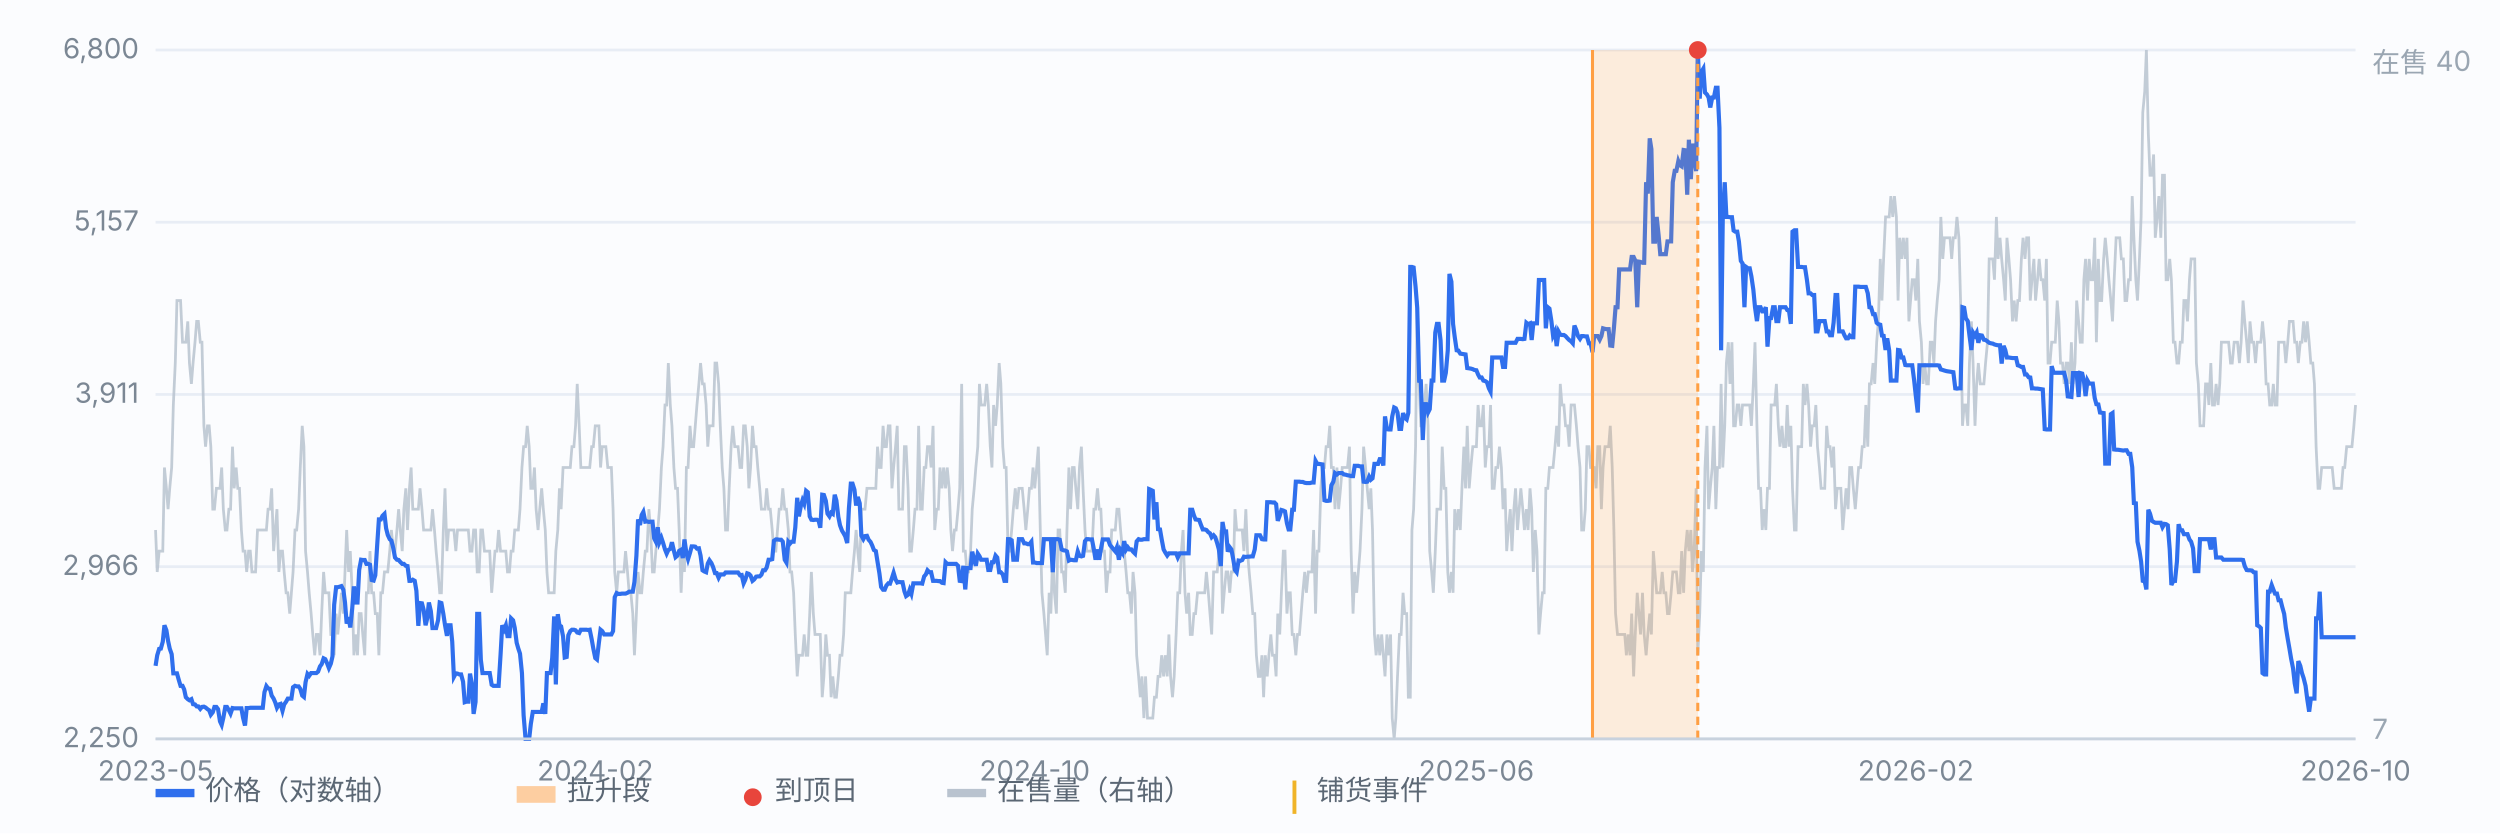
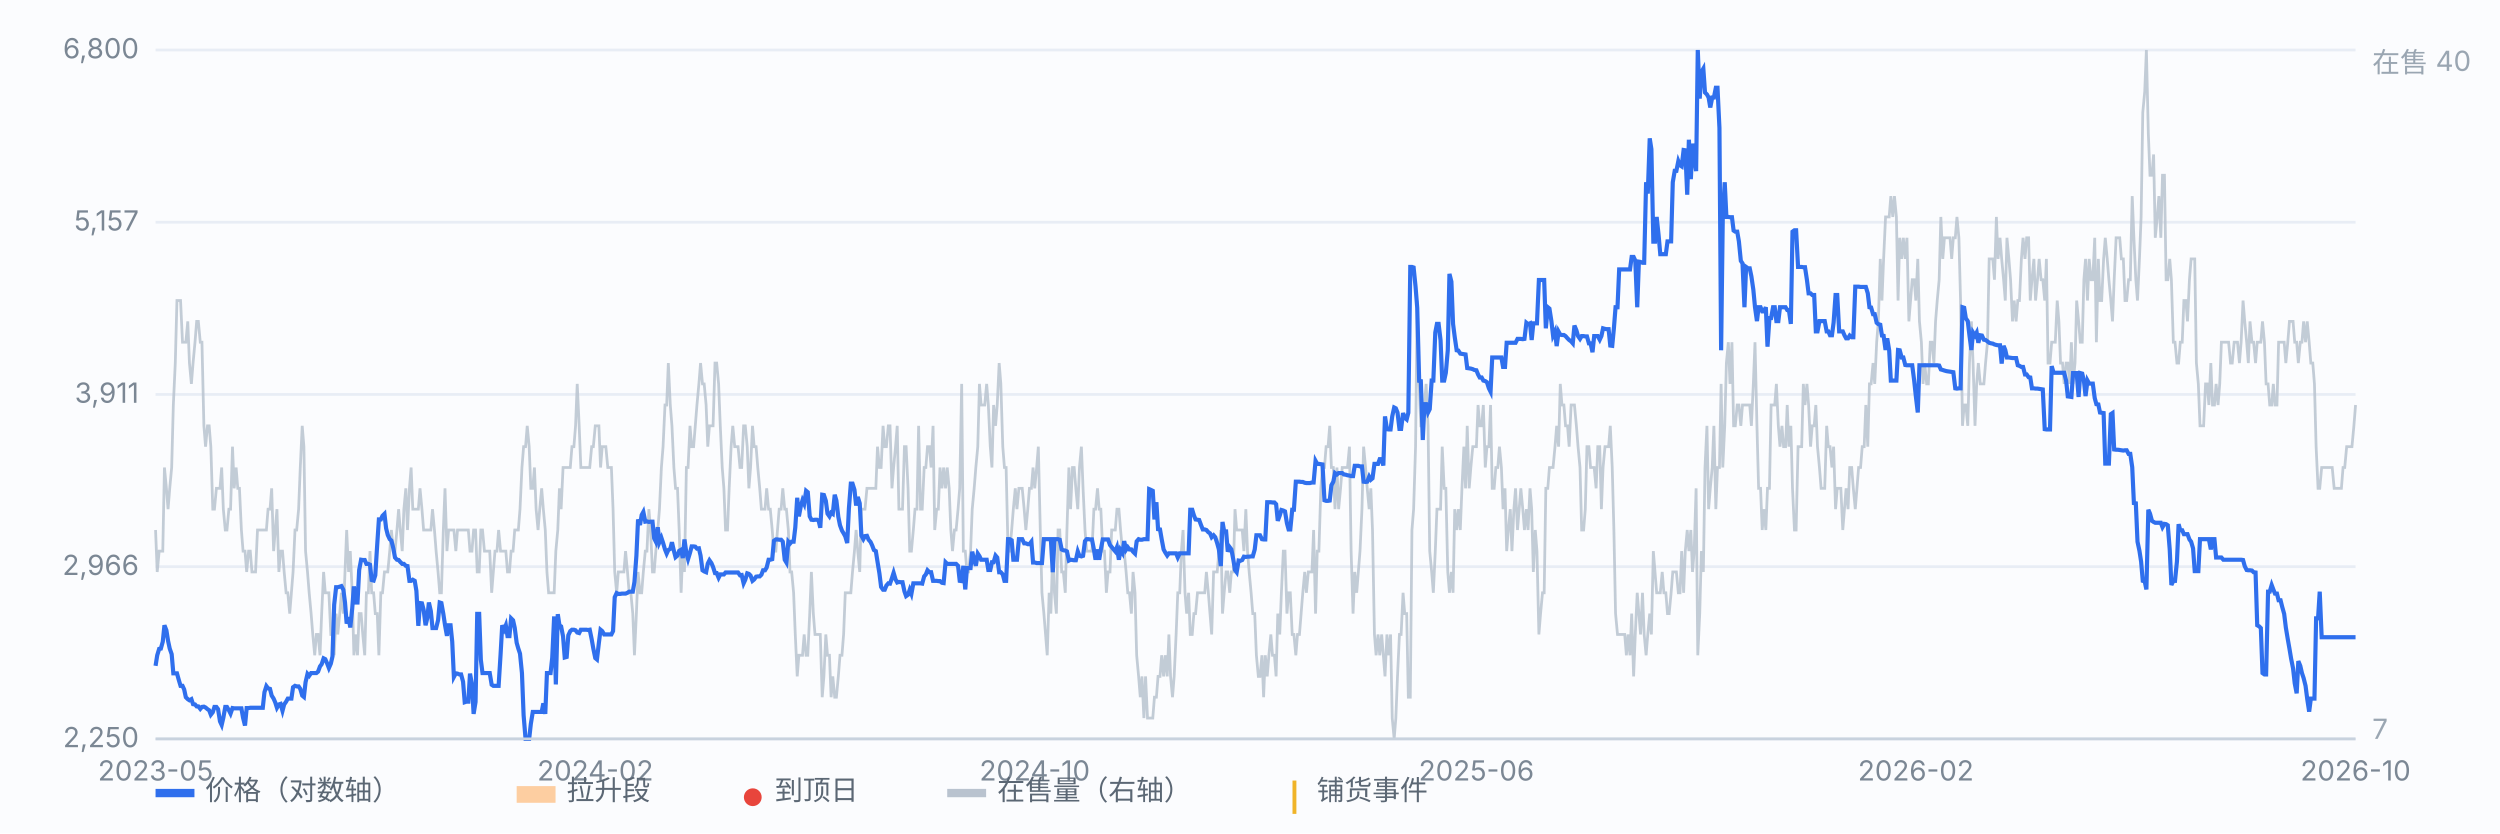
<svg xmlns="http://www.w3.org/2000/svg" viewBox="0 0 900 300" preserveAspectRatio="xMidYMid meet" style="width:100%;max-width:900px;height:auto;display:block" font-family="-apple-system,Segoe UI,Microsoft YaHei,sans-serif" font-size="10">
  <rect x="0" y="0" width="900" height="300" fill="#fbfcfe" />
  <line x1="56" y1="266.0" x2="848" y2="266.0" stroke="#e8edf5" stroke-width="1" />
  <text x="50" y="269.0" text-anchor="end" fill="#7b8794">2,250</text>
  <line x1="56" y1="204.0" x2="848" y2="204.0" stroke="#e8edf5" stroke-width="1" />
  <text x="50" y="207.0" text-anchor="end" fill="#7b8794">2,966</text>
  <line x1="56" y1="142.0" x2="848" y2="142.0" stroke="#e8edf5" stroke-width="1" />
  <text x="50" y="145.0" text-anchor="end" fill="#7b8794">3,911</text>
  <line x1="56" y1="80.0" x2="848" y2="80.0" stroke="#e8edf5" stroke-width="1" />
  <text x="50" y="83.0" text-anchor="end" fill="#7b8794">5,157</text>
  <line x1="56" y1="18.0" x2="848" y2="18.0" stroke="#e8edf5" stroke-width="1" />
  <text x="50" y="21.0" text-anchor="end" fill="#7b8794">6,800</text>
  <path d="M56.0 190.8 L56.6 205.9 L57.3 198.4 L57.9 198.4 L58.6 198.4 L59.2 168.3 L59.9 175.8 L60.5 183.3 L61.1 175.8 L61.8 168.3 L62.4 145.8 L63.1 130.7 L63.7 108.2 L64.4 108.2 L65.0 108.2 L65.7 123.2 L66.3 123.2 L66.9 123.2 L67.6 115.7 L68.2 130.7 L68.9 138.2 L69.5 130.7 L70.2 123.2 L70.8 115.7 L71.4 115.7 L72.1 123.2 L72.7 123.2 L73.4 153.3 L74.0 160.8 L74.7 153.3 L75.3 153.3 L75.9 160.8 L76.6 183.3 L77.2 183.3 L77.9 175.8 L78.5 175.8 L79.2 175.8 L79.8 168.3 L80.4 183.3 L81.1 190.8 L81.7 190.8 L82.4 183.3 L83.0 183.3 L83.7 160.8 L84.3 175.8 L85.0 168.3 L85.6 175.8 L86.2 175.8 L86.9 190.8 L87.5 198.4 L88.2 198.4 L88.8 205.9 L89.5 198.4 L90.1 198.4 L90.7 205.9 L91.4 205.9 L92.0 205.9 L92.7 190.8 L93.3 190.8 L94.0 190.8 L94.6 190.8 L95.2 190.8 L95.9 190.8 L96.5 183.3 L97.2 183.3 L97.8 175.8 L98.5 198.4 L99.1 190.8 L99.7 183.3 L100.4 205.9 L101.0 198.4 L101.7 198.4 L102.3 205.9 L103.0 213.4 L103.6 213.4 L104.3 220.9 L104.9 213.4 L105.5 205.9 L106.2 190.8 L106.8 190.8 L107.5 183.3 L108.1 168.3 L108.8 153.3 L109.4 160.8 L110.0 198.4 L110.7 205.9 L111.3 213.4 L112.0 220.9 L112.6 228.4 L113.3 235.9 L113.9 228.4 L114.5 228.4 L115.2 235.9 L115.8 220.9 L116.5 205.9 L117.1 213.4 L117.8 213.4 L118.4 213.4 L119.1 228.4 L119.7 228.4 L120.3 235.9 L121.0 220.9 L121.6 228.4 L122.3 220.9 L122.9 213.4 L123.6 220.9 L124.2 205.9 L124.8 190.8 L125.5 205.9 L126.1 198.4 L126.8 213.4 L127.4 235.9 L128.1 228.4 L128.7 235.9 L129.3 220.9 L130.0 220.9 L130.6 228.4 L131.3 235.9 L131.9 213.4 L132.6 213.4 L133.2 198.4 L133.8 213.4 L134.5 213.4 L135.1 220.9 L135.8 220.9 L136.4 235.9 L137.1 213.4 L137.7 213.4 L138.4 205.9 L139.0 205.9 L139.6 205.9 L140.3 198.4 L140.9 190.8 L141.6 198.4 L142.2 198.4 L142.9 190.8 L143.5 183.3 L144.1 190.8 L144.8 198.4 L145.4 183.3 L146.1 175.8 L146.7 190.8 L147.4 175.8 L148.0 168.3 L148.6 183.3 L149.3 183.3 L149.9 183.3 L150.6 183.3 L151.2 175.8 L151.9 183.3 L152.5 190.8 L153.2 190.8 L153.8 190.8 L154.4 190.8 L155.1 190.8 L155.7 183.3 L156.4 190.8 L157.0 198.4 L157.7 205.9 L158.3 213.4 L158.9 213.4 L159.6 190.8 L160.2 175.8 L160.9 198.4 L161.5 190.8 L162.2 190.8 L162.8 190.8 L163.4 190.8 L164.1 198.4 L164.7 190.8 L165.4 190.8 L166.0 190.8 L166.7 190.8 L167.3 190.8 L167.9 190.8 L168.6 190.8 L169.2 198.4 L169.9 198.4 L170.5 190.8 L171.2 190.8 L171.8 205.9 L172.5 205.9 L173.1 190.8 L173.7 190.8 L174.4 198.4 L175.0 198.4 L175.7 198.4 L176.3 198.4 L177.0 213.4 L177.6 205.9 L178.2 198.4 L178.9 198.4 L179.5 190.8 L180.2 198.4 L180.8 198.4 L181.5 198.4 L182.1 198.4 L182.7 205.9 L183.4 205.9 L184.0 198.4 L184.7 198.4 L185.3 190.8 L186.0 190.8 L186.6 190.8 L187.2 183.3 L187.9 168.3 L188.5 160.8 L189.2 160.8 L189.8 153.3 L190.5 160.8 L191.1 175.8 L191.8 175.8 L192.4 168.3 L193.0 183.3 L193.7 190.8 L194.3 183.3 L195.0 175.8 L195.6 183.3 L196.3 190.8 L196.9 205.9 L197.5 213.4 L198.2 213.4 L198.8 213.4 L199.5 213.4 L200.1 198.4 L200.8 190.8 L201.4 175.8 L202.0 183.3 L202.7 168.3 L203.3 168.3 L204.0 168.3 L204.6 168.3 L205.3 168.3 L205.9 160.8 L206.6 160.8 L207.2 153.3 L207.8 138.2 L208.5 153.3 L209.1 168.3 L209.8 168.3 L210.4 168.3 L211.1 168.3 L211.7 168.3 L212.3 168.3 L213.0 160.8 L213.6 160.8 L214.3 153.3 L214.9 153.3 L215.6 153.3 L216.2 168.3 L216.8 160.8 L217.5 160.8 L218.1 160.8 L218.8 168.3 L219.4 168.3 L220.1 168.3 L220.7 183.3 L221.3 205.9 L222.0 213.4 L222.6 205.9 L223.3 205.9 L223.9 205.9 L224.6 205.9 L225.2 198.4 L225.9 205.9 L226.5 213.4 L227.1 213.4 L227.8 220.9 L228.4 235.9 L229.1 220.9 L229.7 205.9 L230.4 213.4 L231.0 213.4 L231.6 205.9 L232.3 198.4 L232.9 198.4 L233.6 183.3 L234.2 190.8 L234.9 205.9 L235.5 205.9 L236.1 198.4 L236.8 190.8 L237.4 183.3 L238.1 168.3 L238.7 160.8 L239.4 145.8 L240.0 145.8 L240.6 130.7 L241.3 145.8 L241.9 153.3 L242.6 168.3 L243.2 175.8 L243.9 175.8 L244.5 190.8 L245.2 213.4 L245.8 198.4 L246.4 205.9 L247.1 168.3 L247.7 168.3 L248.4 153.3 L249.0 160.8 L249.7 160.8 L250.3 153.3 L250.9 145.8 L251.6 138.2 L252.2 130.7 L252.9 138.2 L253.5 138.2 L254.2 145.8 L254.8 160.8 L255.4 153.3 L256.1 153.3 L256.7 153.3 L257.4 130.7 L258.0 130.7 L258.7 138.2 L259.3 153.3 L260.0 168.3 L260.6 175.8 L261.2 190.8 L261.9 190.8 L262.5 175.8 L263.2 160.8 L263.8 153.3 L264.5 160.8 L265.1 160.8 L265.7 160.8 L266.4 168.3 L267.0 168.3 L267.7 153.3 L268.3 153.3 L269.0 160.8 L269.6 175.8 L270.2 168.3 L270.9 153.3 L271.5 160.8 L272.2 160.8 L272.8 168.3 L273.5 175.8 L274.1 183.3 L274.7 183.3 L275.4 183.3 L276.0 175.8 L276.7 183.3 L277.3 183.3 L278.0 190.8 L278.6 198.4 L279.3 198.4 L279.9 190.8 L280.5 183.3 L281.2 183.3 L281.8 175.8 L282.5 183.3 L283.1 183.3 L283.8 190.8 L284.4 205.9 L285.0 205.9 L285.7 213.4 L286.3 228.4 L287.0 243.5 L287.6 235.9 L288.3 235.9 L288.9 235.9 L289.5 228.4 L290.2 235.9 L290.8 235.9 L291.5 220.9 L292.1 205.9 L292.8 220.9 L293.4 228.4 L294.1 228.4 L294.7 228.4 L295.3 228.4 L296.0 251.0 L296.6 243.5 L297.3 228.4 L297.9 235.9 L298.6 235.9 L299.2 251.0 L299.8 243.5 L300.5 251.0 L301.1 251.0 L301.8 243.5 L302.4 235.9 L303.1 235.9 L303.7 228.4 L304.3 213.4 L305.0 213.4 L305.6 213.4 L306.3 213.4 L306.9 205.9 L307.6 198.4 L308.2 190.8 L308.8 198.4 L309.5 205.9 L310.1 183.3 L310.8 183.3 L311.4 183.3 L312.1 175.8 L312.7 175.8 L313.4 175.8 L314.0 175.8 L314.6 175.8 L315.3 175.8 L315.9 160.8 L316.6 168.3 L317.2 168.3 L317.9 153.3 L318.5 160.8 L319.1 160.8 L319.8 153.3 L320.4 153.3 L321.1 175.8 L321.7 168.3 L322.4 160.8 L323.0 153.3 L323.6 183.3 L324.3 183.3 L324.9 183.3 L325.6 160.8 L326.2 160.8 L326.9 175.8 L327.5 198.4 L328.1 198.4 L328.8 190.8 L329.4 183.3 L330.1 183.3 L330.7 153.3 L331.4 183.3 L332.0 183.3 L332.7 168.3 L333.3 168.3 L333.9 160.8 L334.6 160.8 L335.2 168.3 L335.9 153.3 L336.5 190.8 L337.2 183.3 L337.8 183.3 L338.4 168.3 L339.1 175.8 L339.7 168.3 L340.4 175.8 L341.0 168.3 L341.7 175.8 L342.3 190.8 L342.9 198.4 L343.6 190.8 L344.2 190.8 L344.9 183.3 L345.5 175.8 L346.2 138.2 L346.8 198.4 L347.5 198.4 L348.1 205.9 L348.7 205.9 L349.4 198.4 L350.0 183.3 L350.7 175.8 L351.3 168.3 L352.0 160.8 L352.6 138.2 L353.2 145.8 L353.9 145.8 L354.5 145.8 L355.2 138.2 L355.8 145.8 L356.5 160.8 L357.1 168.3 L357.7 145.8 L358.4 153.3 L359.0 145.8 L359.7 130.7 L360.3 138.2 L361.0 160.8 L361.6 168.3 L362.2 168.3 L362.9 198.4 L363.5 198.4 L364.2 190.8 L364.8 183.3 L365.5 175.8 L366.1 183.3 L366.8 175.8 L367.4 175.8 L368.0 175.8 L368.7 183.3 L369.3 190.8 L370.0 183.3 L370.6 175.8 L371.3 175.8 L371.9 168.3 L372.5 175.8 L373.2 168.3 L373.8 160.8 L374.5 190.8 L375.1 213.4 L375.8 220.9 L376.4 228.4 L377.0 235.9 L377.7 213.4 L378.3 220.9 L379.0 198.4 L379.6 213.4 L380.3 220.9 L380.9 190.8 L381.5 190.8 L382.2 205.9 L382.8 205.9 L383.5 213.4 L384.1 190.8 L384.8 168.3 L385.4 183.3 L386.1 168.3 L386.7 168.3 L387.3 175.8 L388.0 183.3 L388.6 168.3 L389.3 160.8 L389.9 175.8 L390.6 190.8 L391.2 198.4 L391.8 198.4 L392.5 198.4 L393.1 198.4 L393.8 183.3 L394.4 183.3 L395.1 175.8 L395.7 183.3 L396.3 183.3 L397.0 198.4 L397.6 198.4 L398.3 213.4 L398.9 205.9 L399.6 205.9 L400.2 190.8 L400.9 190.8 L401.5 190.8 L402.1 183.3 L402.8 183.3 L403.4 190.8 L404.1 198.4 L404.7 198.4 L405.4 205.9 L406.0 213.4 L406.6 213.4 L407.3 220.9 L407.9 205.9 L408.6 213.4 L409.2 235.9 L409.9 243.5 L410.5 251.0 L411.1 243.5 L411.8 258.5 L412.4 243.5 L413.1 258.5 L413.7 258.5 L414.4 258.5 L415.0 258.5 L415.6 251.0 L416.3 251.0 L416.9 243.5 L417.6 243.5 L418.2 235.9 L418.9 243.5 L419.5 235.9 L420.2 243.5 L420.8 228.4 L421.4 243.5 L422.1 251.0 L422.7 243.5 L423.4 228.4 L424.0 213.4 L424.7 213.4 L425.3 198.4 L425.9 190.8 L426.6 213.4 L427.2 220.9 L427.9 213.4 L428.5 228.4 L429.2 228.4 L429.8 220.9 L430.4 220.9 L431.1 213.4 L431.7 213.4 L432.4 213.4 L433.0 213.4 L433.7 213.4 L434.3 205.9 L435.0 213.4 L435.6 220.9 L436.2 228.4 L436.9 205.9 L437.5 205.9 L438.2 205.9 L438.8 198.4 L439.5 190.8 L440.1 220.9 L440.7 213.4 L441.4 205.9 L442.0 205.9 L442.7 213.4 L443.3 205.9 L444.0 205.9 L444.6 183.3 L445.2 190.8 L445.9 190.8 L446.5 190.8 L447.2 190.8 L447.8 198.4 L448.5 183.3 L449.1 198.4 L449.7 205.9 L450.4 213.4 L451.0 220.9 L451.7 220.9 L452.3 235.9 L453.0 243.5 L453.6 243.5 L454.3 235.9 L454.9 251.0 L455.5 235.9 L456.2 243.5 L456.8 235.9 L457.5 228.4 L458.1 235.9 L458.8 235.9 L459.4 243.5 L460.0 220.9 L460.7 228.4 L461.3 213.4 L462.0 198.4 L462.6 198.4 L463.3 220.9 L463.9 213.4 L464.5 213.4 L465.2 228.4 L465.8 228.4 L466.5 235.9 L467.1 228.4 L467.8 228.4 L468.4 220.9 L469.0 213.4 L469.7 205.9 L470.3 213.4 L471.0 205.9 L471.6 205.9 L472.3 205.9 L472.9 190.8 L473.6 220.9 L474.2 198.4 L474.8 198.4 L475.5 175.8 L476.1 168.3 L476.8 168.3 L477.4 160.8 L478.1 160.8 L478.7 153.3 L479.3 168.3 L480.0 168.3 L480.6 183.3 L481.3 168.3 L481.9 183.3 L482.6 175.8 L483.2 168.3 L483.8 168.3 L484.5 168.3 L485.1 168.3 L485.8 160.8 L486.4 198.4 L487.1 220.9 L487.7 205.9 L488.4 213.4 L489.0 205.9 L489.6 198.4 L490.3 183.3 L490.9 160.8 L491.6 168.3 L492.2 175.8 L492.9 183.3 L493.5 175.8 L494.1 190.8 L494.8 228.4 L495.4 235.9 L496.1 228.4 L496.7 235.9 L497.4 228.4 L498.0 235.9 L498.6 243.5 L499.3 228.4 L499.9 235.9 L500.6 228.4 L501.2 258.5 L501.9 266.0 L502.5 258.5 L503.1 243.5 L503.8 228.4 L504.4 228.4 L505.1 213.4 L505.7 220.9 L506.4 220.9 L507.0 251.0 L507.7 251.0 L508.3 190.8 L508.9 183.3 L509.6 160.8 L510.2 108.2 L510.9 138.2 L511.5 153.3 L512.2 153.3 L512.8 145.8 L513.4 138.2 L514.1 153.3 L514.7 198.4 L515.4 205.9 L516.0 213.4 L516.7 198.4 L517.3 183.3 L517.9 183.3 L518.6 183.3 L519.2 160.8 L519.9 175.8 L520.5 175.8 L521.2 205.9 L521.8 213.4 L522.5 205.9 L523.1 213.4 L523.7 183.3 L524.4 190.8 L525.0 183.3 L525.7 190.8 L526.3 175.8 L527.0 160.8 L527.6 175.8 L528.2 153.3 L528.9 175.8 L529.5 168.3 L530.2 160.8 L530.8 160.8 L531.5 160.8 L532.1 145.8 L532.7 153.3 L533.4 153.3 L534.0 145.8 L534.7 168.3 L535.3 160.8 L536.0 160.8 L536.6 145.8 L537.2 175.8 L537.9 175.8 L538.5 168.3 L539.2 168.3 L539.8 160.8 L540.5 168.3 L541.1 183.3 L541.8 175.8 L542.4 198.4 L543.0 190.8 L543.7 183.3 L544.3 198.4 L545.0 183.3 L545.6 175.8 L546.3 190.8 L546.9 183.3 L547.5 175.8 L548.2 183.3 L548.8 190.8 L549.5 183.3 L550.1 190.8 L550.8 175.8 L551.4 183.3 L552.0 205.9 L552.7 190.8 L553.3 198.4 L554.0 228.4 L554.6 220.9 L555.3 213.4 L555.9 213.4 L556.5 175.8 L557.2 175.8 L557.8 168.3 L558.5 168.3 L559.1 168.3 L559.8 160.8 L560.4 153.3 L561.1 160.8 L561.7 138.2 L562.3 145.8 L563.0 145.8 L563.6 153.3 L564.3 153.3 L564.9 160.8 L565.6 145.8 L566.2 145.8 L566.8 145.8 L567.5 153.3 L568.1 160.8 L568.8 168.3 L569.4 190.8 L570.1 190.8 L570.7 183.3 L571.3 160.8 L572.0 160.8 L572.6 168.3 L573.3 168.3 L573.9 168.3 L574.6 175.8 L575.2 160.8 L575.9 160.8 L576.5 183.3 L577.1 168.3 L577.8 160.8 L578.4 160.8 L579.1 160.8 L579.7 153.3 L580.4 168.3 L581.0 190.8 L581.6 220.9 L582.3 228.4 L582.9 228.4 L583.6 228.4 L584.2 228.4 L584.9 228.4 L585.5 235.9 L586.1 228.4 L586.8 235.9 L587.4 220.9 L588.1 243.5 L588.7 228.4 L589.4 213.4 L590.0 220.9 L590.6 228.4 L591.3 213.4 L591.9 228.4 L592.6 235.9 L593.2 228.4 L593.9 220.9 L594.5 228.4 L595.2 198.4 L595.8 205.9 L596.4 213.4 L597.1 213.4 L597.7 213.4 L598.4 205.9 L599.0 213.4 L599.7 213.4 L600.3 220.9 L600.9 220.9 L601.6 213.4 L602.2 205.9 L602.9 205.9 L603.5 205.9 L604.2 213.4 L604.8 213.4 L605.4 198.4 L606.1 213.4 L606.7 198.4 L607.4 190.8 L608.0 198.4 L608.7 190.8 L609.3 205.9 L609.9 198.4 L610.6 175.8 L611.2 235.9 L611.9 220.9 L612.5 198.4 L613.2 205.9 L613.8 168.3 L614.5 153.3 L615.1 183.3 L615.7 175.8 L616.4 168.3 L617.0 153.3 L617.7 183.3 L618.3 168.3 L619.0 168.3 L619.6 138.2 L620.2 168.3 L620.9 153.3 L621.5 130.7 L622.2 123.2 L622.8 138.2 L623.5 123.2 L624.1 153.3 L624.7 153.3 L625.4 145.8 L626.0 145.8 L626.7 153.3 L627.3 145.8 L628.0 145.8 L628.6 145.8 L629.3 145.8 L629.9 145.8 L630.5 153.3 L631.2 138.2 L631.8 123.2 L632.5 153.3 L633.1 175.8 L633.8 175.8 L634.4 190.8 L635.0 183.3 L635.7 190.8 L636.3 175.8 L637.0 175.8 L637.6 145.8 L638.3 145.8 L638.9 145.8 L639.5 138.2 L640.2 153.3 L640.8 160.8 L641.5 153.3 L642.1 160.8 L642.8 160.8 L643.4 145.8 L644.0 160.8 L644.7 153.3 L645.3 175.8 L646.0 190.8 L646.6 190.8 L647.3 160.8 L647.9 160.8 L648.6 160.8 L649.2 138.2 L649.8 145.8 L650.5 138.2 L651.1 145.8 L651.8 160.8 L652.4 153.3 L653.1 153.3 L653.7 145.8 L654.3 160.8 L655.0 168.3 L655.6 175.8 L656.3 175.8 L656.9 175.8 L657.6 153.3 L658.2 160.8 L658.8 160.8 L659.5 168.3 L660.1 160.8 L660.8 183.3 L661.4 175.8 L662.1 175.8 L662.7 175.8 L663.4 190.8 L664.0 183.3 L664.6 175.8 L665.3 183.3 L665.9 168.3 L666.6 168.3 L667.2 175.8 L667.9 183.3 L668.5 175.8 L669.1 168.3 L669.8 168.3 L670.4 160.8 L671.1 160.8 L671.7 145.8 L672.4 160.8 L673.0 138.2 L673.6 138.2 L674.3 130.7 L674.9 138.2 L675.6 123.2 L676.2 115.7 L676.9 93.2 L677.5 108.2 L678.1 93.2 L678.8 78.1 L679.4 78.1 L680.1 78.1 L680.7 70.6 L681.4 78.1 L682.0 70.6 L682.7 78.1 L683.3 108.2 L683.9 85.6 L684.6 93.2 L685.2 85.6 L685.9 93.2 L686.5 85.6 L687.2 115.7 L687.8 108.2 L688.4 100.7 L689.1 100.7 L689.7 108.2 L690.4 93.2 L691.0 115.7 L691.7 123.2 L692.3 138.2 L692.9 130.7 L693.6 138.2 L694.2 138.2 L694.9 123.2 L695.5 123.2 L696.2 130.7 L696.8 115.7 L697.4 108.2 L698.1 100.7 L698.7 78.1 L699.4 93.2 L700.0 85.6 L700.7 85.6 L701.3 85.6 L702.0 85.6 L702.6 93.2 L703.2 85.6 L703.9 85.6 L704.5 78.1 L705.2 85.6 L705.8 108.2 L706.5 153.3 L707.1 145.8 L707.7 145.8 L708.4 153.3 L709.0 130.7 L709.7 115.7 L710.3 130.7 L711.0 153.3 L711.6 138.2 L712.2 130.7 L712.9 138.2 L713.5 138.2 L714.2 138.2 L714.8 130.7 L715.5 123.2 L716.1 93.2 L716.8 93.2 L717.4 93.2 L718.0 100.7 L718.7 78.1 L719.3 93.2 L720.0 85.6 L720.6 93.2 L721.3 100.7 L721.9 108.2 L722.5 85.6 L723.2 93.2 L723.8 100.7 L724.5 115.7 L725.1 108.2 L725.8 115.7 L726.4 108.2 L727.0 108.2 L727.7 93.2 L728.3 85.6 L729.0 93.2 L729.6 85.6 L730.3 85.6 L730.9 108.2 L731.5 100.7 L732.2 93.2 L732.8 108.2 L733.5 100.7 L734.1 93.2 L734.8 100.7 L735.4 100.7 L736.1 108.2 L736.7 93.2 L737.3 130.7 L738.0 130.7 L738.6 123.2 L739.3 123.2 L739.9 123.2 L740.6 108.2 L741.2 115.7 L741.8 130.7 L742.5 130.7 L743.1 138.2 L743.8 130.7 L744.4 130.7 L745.1 138.2 L745.7 123.2 L746.3 138.2 L747.0 130.7 L747.6 108.2 L748.3 115.7 L748.9 123.2 L749.6 123.2 L750.2 100.7 L750.8 93.2 L751.5 108.2 L752.1 93.2 L752.8 100.7 L753.4 100.7 L754.1 85.6 L754.7 123.2 L755.4 93.2 L756.0 108.2 L756.6 108.2 L757.3 93.2 L757.9 85.6 L758.6 93.2 L759.2 100.7 L759.9 108.2 L760.5 115.7 L761.1 100.7 L761.8 85.6 L762.4 85.6 L763.1 85.6 L763.7 93.2 L764.4 93.2 L765.0 108.2 L765.6 108.2 L766.3 100.7 L766.9 100.7 L767.6 70.6 L768.2 85.6 L768.9 100.7 L769.5 108.2 L770.2 93.2 L770.8 78.1 L771.4 40.5 L772.1 33.0 L772.7 18.0 L773.4 48.1 L774.0 63.1 L774.7 63.1 L775.3 55.6 L775.9 85.6 L776.6 78.1 L777.2 70.6 L777.9 85.6 L778.5 63.1 L779.2 63.1 L779.8 100.7 L780.4 100.7 L781.1 93.2 L781.7 100.7 L782.4 123.2 L783.0 123.2 L783.7 130.7 L784.3 130.7 L784.9 123.2 L785.6 123.2 L786.2 108.2 L786.9 108.2 L787.5 115.7 L788.2 100.7 L788.8 93.2 L789.5 93.2 L790.1 93.2 L790.7 130.7 L791.4 138.2 L792.0 153.3 L792.7 153.3 L793.3 153.3 L794.0 138.2 L794.6 138.2 L795.2 145.8 L795.9 130.7 L796.5 145.8 L797.2 145.8 L797.8 138.2 L798.5 145.8 L799.1 138.2 L799.7 123.2 L800.4 123.2 L801.0 123.2 L801.7 123.2 L802.3 123.2 L803.0 130.7 L803.6 130.7 L804.3 123.2 L804.9 123.2 L805.5 123.2 L806.2 130.7 L806.8 123.2 L807.5 108.2 L808.1 115.7 L808.8 123.2 L809.4 130.7 L810.0 115.7 L810.7 123.2 L811.3 123.2 L812.0 130.7 L812.6 123.2 L813.3 123.2 L813.9 123.2 L814.5 115.7 L815.2 123.2 L815.8 138.2 L816.5 138.2 L817.1 145.8 L817.8 145.8 L818.4 138.2 L819.0 145.8 L819.7 145.8 L820.3 123.2 L821.0 123.2 L821.6 123.2 L822.3 123.2 L822.9 130.7 L823.6 123.2 L824.2 115.7 L824.8 115.7 L825.5 115.7 L826.1 123.2 L826.8 123.2 L827.4 130.7 L828.1 123.2 L828.7 123.2 L829.3 115.7 L830.0 123.2 L830.6 115.7 L831.3 123.2 L831.9 130.7 L832.6 130.7 L833.2 138.2 L833.8 160.8 L834.5 175.8 L835.1 175.8 L835.8 168.3 L836.4 168.3 L837.1 168.3 L837.7 168.3 L838.3 168.3 L839.0 168.3 L839.6 168.3 L840.3 175.8 L840.9 175.8 L841.6 175.8 L842.2 175.8 L842.9 175.8 L843.5 168.3 L844.1 168.3 L844.8 160.8 L845.4 160.8 L846.1 160.8 L846.7 160.8 L847.4 153.3 L848.0 145.8" fill="none" stroke="#b9c3cf" stroke-width="1" opacity="0.85" />
  <text x="854" y="26" fill="#9aa6b2">在售 40</text>
  <text x="854" y="266" fill="#9aa6b2">7</text>
  <path d="M56.0 239.7 L56.6 235.9 L57.3 233.6 L57.9 233.5 L58.6 231.0 L59.2 225.1 L59.9 226.9 L60.5 230.7 L61.1 233.5 L61.8 235.5 L62.4 242.4 L63.1 242.4 L63.7 242.4 L64.4 244.9 L65.0 246.9 L65.7 246.9 L66.3 248.2 L66.9 251.0 L67.6 251.7 L68.2 252.1 L68.9 251.7 L69.5 253.5 L70.2 253.6 L70.8 254.3 L71.4 254.3 L72.1 255.2 L72.7 254.5 L73.4 254.4 L74.0 254.7 L74.7 255.3 L75.3 255.7 L75.9 257.3 L76.6 256.4 L77.2 254.5 L77.9 254.5 L78.5 255.3 L79.2 259.7 L79.8 261.0 L80.4 258.4 L81.1 254.5 L81.7 254.5 L82.4 255.7 L83.0 256.9 L83.7 254.9 L84.3 255.0 L85.0 255.0 L85.6 255.0 L86.2 255.0 L86.9 255.0 L87.5 258.4 L88.2 261.2 L88.8 254.9 L89.5 254.9 L90.1 254.8 L90.7 254.8 L91.4 254.8 L92.0 254.8 L92.7 254.8 L93.3 254.8 L94.0 254.8 L94.6 254.8 L95.2 249.2 L95.9 247.0 L96.5 247.8 L97.2 248.0 L97.8 250.4 L98.5 251.5 L99.1 252.9 L99.7 254.8 L100.4 253.6 L101.0 253.4 L101.7 255.9 L102.3 253.6 L103.0 252.6 L103.6 251.5 L104.3 251.5 L104.9 251.5 L105.5 247.4 L106.2 246.9 L106.8 247.1 L107.5 247.1 L108.1 248.0 L108.8 250.4 L109.4 250.9 L110.0 245.6 L110.7 242.6 L111.3 243.3 L112.0 242.3 L112.6 242.3 L113.3 242.3 L113.9 242.3 L114.5 241.8 L115.2 239.9 L115.8 239.1 L116.5 237.0 L117.1 237.3 L117.8 238.9 L118.4 240.5 L119.1 238.9 L119.7 236.3 L120.3 217.7 L121.0 211.4 L121.6 211.4 L122.3 211.2 L122.9 211.0 L123.6 212.3 L124.2 216.9 L124.8 224.5 L125.5 222.2 L126.1 225.9 L126.8 219.0 L127.4 211.1 L128.1 216.9 L128.7 216.9 L129.3 205.2 L130.0 201.5 L130.6 201.6 L131.3 201.6 L131.9 203.0 L132.6 203.0 L133.2 203.3 L133.8 208.8 L134.5 209.0 L135.1 207.1 L135.8 196.0 L136.4 187.0 L137.1 187.0 L137.7 185.7 L138.4 185.0 L139.0 190.2 L139.6 192.6 L140.3 194.1 L140.9 194.6 L141.6 197.4 L142.2 200.7 L142.9 201.5 L143.5 201.6 L144.1 202.3 L144.8 203.0 L145.4 203.0 L146.1 203.7 L146.7 203.8 L147.4 209.1 L148.0 209.1 L148.6 208.7 L149.3 209.1 L149.9 212.7 L150.6 225.3 L151.2 217.1 L151.9 217.2 L152.5 219.5 L153.2 225.1 L153.8 222.6 L154.4 216.9 L155.1 220.0 L155.7 226.1 L156.4 226.1 L157.0 226.1 L157.7 223.3 L158.3 216.9 L158.9 217.1 L159.6 221.0 L160.2 225.0 L160.9 228.9 L161.5 225.1 L162.2 225.1 L162.8 231.0 L163.4 243.7 L164.1 242.4 L164.7 242.5 L165.4 242.8 L166.0 242.8 L166.7 245.4 L167.3 252.8 L167.9 252.6 L168.6 252.6 L169.2 242.5 L169.9 246.3 L170.5 257.0 L171.2 252.7 L171.8 221.0 L172.5 221.0 L173.1 237.5 L173.7 242.3 L174.4 242.3 L175.0 242.3 L175.7 242.3 L176.3 242.3 L177.0 246.5 L177.6 246.9 L178.2 246.9 L178.9 246.9 L179.5 246.9 L180.2 235.7 L180.8 225.1 L181.5 226.6 L182.1 225.1 L182.7 229.0 L183.4 229.0 L184.0 222.6 L184.7 223.3 L185.3 226.0 L186.0 231.4 L186.6 233.5 L187.2 235.3 L187.9 242.3 L188.5 257.5 L189.2 266.0 L189.8 266.0 L190.5 266.0 L191.1 260.6 L191.8 256.3 L192.4 256.3 L193.0 256.3 L193.7 256.3 L194.3 256.3 L195.0 256.3 L195.6 253.2 L196.3 257.0 L196.9 242.3 L197.5 242.3 L198.2 242.3 L198.8 236.8 L199.5 221.9 L200.1 246.4 L200.8 221.1 L201.4 225.1 L202.0 225.5 L202.7 229.1 L203.3 236.7 L204.0 236.5 L204.6 228.7 L205.3 227.2 L205.9 226.7 L206.6 226.7 L207.2 226.9 L207.8 227.7 L208.5 227.9 L209.1 226.7 L209.8 226.7 L210.4 226.7 L211.1 226.7 L211.7 226.8 L212.3 226.7 L213.0 230.1 L213.6 233.5 L214.3 236.9 L214.9 237.4 L215.6 231.4 L216.2 226.7 L216.8 227.2 L217.5 228.4 L218.1 228.4 L218.8 228.4 L219.4 228.4 L220.1 228.4 L220.7 227.2 L221.3 215.0 L222.0 213.5 L222.6 213.8 L223.3 213.8 L223.9 213.7 L224.6 213.7 L225.2 213.7 L225.9 213.4 L226.5 213.0 L227.1 213.0 L227.8 213.0 L228.4 209.5 L229.1 200.1 L229.7 187.0 L230.4 189.0 L231.0 185.4 L231.6 184.3 L232.3 187.8 L232.9 187.7 L233.6 187.9 L234.2 187.8 L234.9 187.8 L235.5 193.8 L236.1 195.0 L236.8 189.8 L237.4 195.2 L238.1 193.6 L238.7 195.4 L239.4 197.8 L240.0 199.3 L240.6 198.0 L241.3 197.6 L241.9 195.2 L242.6 198.3 L243.2 200.6 L243.9 200.0 L244.5 198.3 L245.2 197.9 L245.8 200.9 L246.4 194.2 L247.1 199.1 L247.7 201.3 L248.4 199.0 L249.0 196.7 L249.7 196.7 L250.3 196.8 L250.9 197.5 L251.6 197.4 L252.2 200.0 L252.9 205.3 L253.5 205.7 L254.2 206.0 L254.8 202.9 L255.4 201.7 L256.1 202.7 L256.7 204.1 L257.4 206.3 L258.0 206.3 L258.7 208.0 L259.3 206.8 L260.0 206.8 L260.6 206.8 L261.2 206.1 L261.9 206.1 L262.5 206.1 L263.2 206.1 L263.8 206.1 L264.5 206.1 L265.1 206.1 L265.7 206.1 L266.4 207.1 L267.0 207.0 L267.7 210.0 L268.3 208.7 L269.0 206.4 L269.6 206.6 L270.2 207.2 L270.9 209.1 L271.5 208.6 L272.2 207.6 L272.8 207.5 L273.5 207.5 L274.1 206.9 L274.7 205.3 L275.4 205.3 L276.0 204.3 L276.7 201.5 L277.3 201.5 L278.0 201.3 L278.6 194.7 L279.3 194.2 L279.9 194.2 L280.5 194.3 L281.2 194.3 L281.8 195.0 L282.5 201.5 L283.1 202.5 L283.8 195.0 L284.4 195.7 L285.0 195.0 L285.7 195.0 L286.3 189.9 L287.0 179.2 L287.6 185.9 L288.3 182.2 L288.9 180.1 L289.5 181.4 L290.2 176.7 L290.8 177.2 L291.5 185.9 L292.1 187.1 L292.8 187.2 L293.4 187.1 L294.1 187.1 L294.7 187.4 L295.3 190.0 L296.0 178.1 L296.6 178.2 L297.3 180.3 L297.9 184.9 L298.6 185.9 L299.2 184.6 L299.8 185.0 L300.5 178.1 L301.1 180.2 L301.8 186.1 L302.4 189.1 L303.1 191.0 L303.7 192.0 L304.3 193.1 L305.0 195.5 L305.6 183.1 L306.3 174.1 L306.9 174.1 L307.6 176.3 L308.2 182.0 L308.8 178.9 L309.5 181.2 L310.1 192.8 L310.8 194.1 L311.4 193.0 L312.1 192.9 L312.7 194.3 L313.4 195.1 L314.0 196.4 L314.6 198.0 L315.3 198.4 L315.9 202.2 L316.6 206.5 L317.2 211.3 L317.9 212.3 L318.5 212.3 L319.1 210.8 L319.8 210.0 L320.4 210.1 L321.1 208.1 L321.7 206.2 L322.4 208.6 L323.0 209.7 L323.6 209.5 L324.3 209.6 L324.9 209.6 L325.6 212.9 L326.2 214.6 L326.9 214.1 L327.5 212.3 L328.1 213.8 L328.8 210.0 L329.4 210.0 L330.1 210.0 L330.7 210.0 L331.4 210.0 L332.0 210.1 L332.7 207.5 L333.3 206.8 L333.9 205.3 L334.6 206.0 L335.2 206.0 L335.9 209.1 L336.5 209.1 L337.2 209.1 L337.8 209.2 L338.4 209.2 L339.1 209.8 L339.7 209.9 L340.4 202.4 L341.0 203.0 L341.7 203.0 L342.3 203.0 L342.9 203.0 L343.6 203.0 L344.2 203.0 L344.9 203.7 L345.5 209.1 L346.2 209.2 L346.8 203.7 L347.5 212.2 L348.1 204.5 L348.7 204.5 L349.4 204.5 L350.0 198.6 L350.7 201.5 L351.3 203.7 L352.0 199.3 L352.6 200.2 L353.2 201.5 L353.9 201.5 L354.5 201.5 L355.2 201.5 L355.8 205.2 L356.5 205.2 L357.1 202.4 L357.7 202.4 L358.4 200.0 L359.0 200.7 L359.7 206.0 L360.3 206.0 L361.0 206.8 L361.6 209.1 L362.2 209.1 L362.9 194.1 L363.5 194.1 L364.2 194.5 L364.8 201.5 L365.5 201.5 L366.1 201.5 L366.8 194.1 L367.4 194.1 L368.0 194.1 L368.7 195.6 L369.3 195.6 L370.0 195.9 L370.6 195.9 L371.3 195.0 L371.9 202.5 L372.5 202.5 L373.2 202.7 L373.8 202.7 L374.5 202.7 L375.1 202.7 L375.8 194.1 L376.4 194.1 L377.0 194.1 L377.7 194.1 L378.3 194.1 L379.0 206.0 L379.6 194.1 L380.3 194.1 L380.9 194.1 L381.5 194.3 L382.2 197.8 L382.8 198.1 L383.5 198.2 L384.1 198.5 L384.8 201.8 L385.4 201.5 L386.1 201.6 L386.7 201.7 L387.3 201.7 L388.0 198.5 L388.6 200.1 L389.3 200.3 L389.9 200.1 L390.6 194.8 L391.2 194.1 L391.8 194.1 L392.5 194.2 L393.1 194.2 L393.8 197.8 L394.4 201.5 L395.1 197.8 L395.7 201.5 L396.3 197.8 L397.0 194.2 L397.6 194.2 L398.3 194.2 L398.9 194.2 L399.6 196.2 L400.2 196.9 L400.9 197.8 L401.5 198.5 L402.1 197.0 L402.8 201.5 L403.4 198.0 L404.1 199.1 L404.7 194.8 L405.4 197.9 L406.0 197.0 L406.6 197.8 L407.3 197.8 L407.9 198.6 L408.6 199.3 L409.2 194.9 L409.9 194.1 L410.5 194.3 L411.1 194.3 L411.8 194.1 L412.4 194.1 L413.1 194.1 L413.7 176.1 L414.4 176.4 L415.0 176.7 L415.6 187.0 L416.3 180.8 L416.9 190.5 L417.6 190.6 L418.2 194.1 L418.9 197.8 L419.5 198.9 L420.2 200.0 L420.8 199.2 L421.4 199.2 L422.1 199.2 L422.7 199.2 L423.4 199.2 L424.0 200.7 L424.7 199.2 L425.3 199.2 L425.9 199.2 L426.6 199.2 L427.2 199.2 L427.9 199.2 L428.5 183.5 L429.2 183.5 L429.8 185.5 L430.4 187.0 L431.1 187.1 L431.7 187.2 L432.4 189.1 L433.0 190.6 L433.7 190.6 L434.3 190.8 L435.0 191.6 L435.6 192.0 L436.2 193.4 L436.9 192.7 L437.5 193.4 L438.2 195.6 L438.8 197.8 L439.5 203.8 L440.1 187.9 L440.7 191.3 L441.4 191.3 L442.0 198.6 L442.7 197.0 L443.3 197.8 L444.0 201.5 L444.6 205.2 L445.2 206.0 L445.9 201.8 L446.5 201.9 L447.2 201.6 L447.8 200.4 L448.5 200.5 L449.1 200.4 L449.7 200.4 L450.4 200.3 L451.0 200.3 L451.7 197.8 L452.3 192.7 L453.0 192.7 L453.6 192.7 L454.3 194.1 L454.9 194.2 L455.5 194.2 L456.2 180.8 L456.8 180.8 L457.5 180.8 L458.1 180.9 L458.8 180.9 L459.4 181.5 L460.0 187.5 L460.7 185.6 L461.3 183.6 L462.0 183.8 L462.6 184.1 L463.3 188.4 L463.9 190.6 L464.5 190.6 L465.2 183.5 L465.8 183.5 L466.5 173.4 L467.1 173.4 L467.8 173.4 L468.4 173.5 L469.0 173.5 L469.7 173.8 L470.3 173.9 L471.0 173.9 L471.6 173.9 L472.3 173.7 L472.9 173.7 L473.6 165.9 L474.2 167.0 L474.8 167.0 L475.5 167.1 L476.1 167.2 L476.8 180.1 L477.4 180.3 L478.1 180.3 L478.7 180.2 L479.3 174.7 L480.0 173.4 L480.6 170.3 L481.3 170.8 L481.9 170.3 L482.6 170.3 L483.2 170.3 L483.8 170.8 L484.5 170.9 L485.1 171.1 L485.8 171.2 L486.4 171.4 L487.1 171.4 L487.7 167.7 L488.4 167.7 L489.0 167.7 L489.6 167.9 L490.3 167.9 L490.9 173.4 L491.6 173.5 L492.2 173.4 L492.9 171.6 L493.5 172.7 L494.1 172.2 L494.8 167.0 L495.4 167.0 L496.1 167.0 L496.7 165.3 L497.4 165.3 L498.0 167.6 L498.6 149.9 L499.3 154.5 L499.9 154.6 L500.6 154.6 L501.2 149.9 L501.9 146.7 L502.5 147.0 L503.1 148.5 L503.8 154.4 L504.4 154.4 L505.1 148.7 L505.7 150.4 L506.4 151.0 L507.0 148.6 L507.7 96.1 L508.3 96.1 L508.9 96.3 L509.6 103.2 L510.2 110.8 L510.9 137.1 L511.5 137.2 L512.2 158.4 L512.8 145.5 L513.4 145.5 L514.1 148.5 L514.7 147.3 L515.4 137.0 L516.0 137.0 L516.7 119.7 L517.3 116.6 L517.9 116.6 L518.6 122.5 L519.2 137.0 L519.9 137.0 L520.5 134.2 L521.2 126.1 L521.8 98.6 L522.5 101.4 L523.1 116.6 L523.7 121.3 L524.4 126.1 L525.0 126.2 L525.7 127.3 L526.3 127.4 L527.0 127.5 L527.6 127.6 L528.2 132.5 L528.9 132.6 L529.5 132.7 L530.2 132.9 L530.8 133.2 L531.5 133.3 L532.1 134.8 L532.7 135.9 L533.4 135.9 L534.0 137.0 L534.7 137.2 L535.3 137.6 L536.0 139.8 L536.6 141.0 L537.2 128.7 L537.9 128.7 L538.5 128.7 L539.2 128.7 L539.8 128.7 L540.5 128.7 L541.1 132.1 L541.8 132.1 L542.4 123.4 L543.0 123.4 L543.7 123.4 L544.3 123.4 L545.0 123.4 L545.6 123.4 L546.3 122.0 L546.9 122.0 L547.5 122.0 L548.2 122.1 L548.8 122.0 L549.5 116.2 L550.1 116.7 L550.8 116.4 L551.4 122.4 L552.0 116.4 L552.7 116.4 L553.3 116.4 L554.0 100.8 L554.6 100.8 L555.3 100.8 L555.9 100.8 L556.5 118.2 L557.2 110.6 L557.8 111.1 L558.5 115.6 L559.1 120.8 L559.8 119.3 L560.4 124.6 L561.1 119.4 L561.7 120.5 L562.3 120.6 L563.0 120.6 L563.6 121.0 L564.3 121.8 L564.9 122.4 L565.6 122.9 L566.2 123.6 L566.8 117.2 L567.5 118.9 L568.1 121.0 L568.8 122.0 L569.4 121.0 L570.1 121.0 L570.7 121.1 L571.3 121.1 L572.0 123.6 L572.6 123.6 L573.3 126.8 L573.9 121.0 L574.6 121.0 L575.2 121.0 L575.9 122.3 L576.5 121.0 L577.1 118.2 L577.8 118.4 L578.4 118.5 L579.1 118.5 L579.7 124.4 L580.4 124.5 L581.0 118.2 L581.6 110.6 L582.3 110.6 L582.9 97.0 L583.6 97.0 L584.2 97.0 L584.9 97.0 L585.5 97.0 L586.1 97.0 L586.8 97.0 L587.4 92.5 L588.1 92.5 L588.7 93.8 L589.4 110.6 L590.0 94.2 L590.6 94.3 L591.3 94.6 L591.9 94.6 L592.6 65.6 L593.2 69.7 L593.9 49.8 L594.5 53.7 L595.2 87.0 L595.8 87.0 L596.4 78.1 L597.1 84.7 L597.7 91.5 L598.4 91.5 L599.0 91.5 L599.7 91.5 L600.3 86.9 L600.9 86.9 L601.6 86.9 L602.2 65.6 L602.9 61.5 L603.5 61.5 L604.2 58.0 L604.8 59.5 L605.4 59.9 L606.1 54.0 L606.7 54.1 L607.4 70.1 L608.0 50.3 L608.7 64.5 L609.3 51.7 L609.9 56.4 L610.6 61.6 L611.2 18.0 L611.9 35.5 L612.5 25.9 L613.2 24.7 L613.8 33.3 L614.5 34.0 L615.1 35.1 L615.7 38.7 L616.4 35.1 L617.0 35.1 L617.7 31.6 L618.3 31.6 L619.0 46.1 L619.6 126.1 L620.2 78.1 L620.9 65.6 L621.5 78.1 L622.2 78.1 L622.8 78.2 L623.5 78.2 L624.1 83.0 L624.7 83.4 L625.4 83.4 L626.0 86.9 L626.7 93.9 L627.3 94.8 L628.0 110.6 L628.6 96.1 L629.3 96.6 L629.9 96.6 L630.5 99.5 L631.2 104.3 L631.8 110.6 L632.5 115.6 L633.1 110.6 L633.8 110.6 L634.4 112.1 L635.0 112.1 L635.7 110.6 L636.3 124.8 L637.0 114.5 L637.6 114.5 L638.3 110.6 L638.9 110.6 L639.5 115.6 L640.2 115.6 L640.8 110.6 L641.5 110.6 L642.1 110.6 L642.8 110.6 L643.4 111.6 L644.0 111.6 L644.7 116.6 L645.3 83.4 L646.0 82.9 L646.6 82.9 L647.3 96.1 L647.9 96.1 L648.6 96.1 L649.2 96.2 L649.8 96.2 L650.5 100.8 L651.1 105.6 L651.8 105.6 L652.4 106.2 L653.1 106.2 L653.7 119.3 L654.3 119.3 L655.0 115.6 L655.6 115.6 L656.3 115.6 L656.9 115.6 L657.6 119.3 L658.2 119.3 L658.8 120.7 L659.5 120.7 L660.1 116.1 L660.8 106.2 L661.4 106.2 L662.1 119.3 L662.7 119.3 L663.4 119.3 L664.0 120.7 L664.6 121.8 L665.3 121.8 L665.9 120.8 L666.6 121.4 L667.2 121.4 L667.9 103.2 L668.5 103.2 L669.1 103.2 L669.8 103.3 L670.4 103.3 L671.1 103.3 L671.7 103.3 L672.4 105.6 L673.0 110.6 L673.6 110.7 L674.3 113.1 L674.9 113.1 L675.6 116.2 L676.2 116.7 L676.9 116.9 L677.5 120.8 L678.1 120.9 L678.8 126.0 L679.4 121.8 L680.1 126.1 L680.7 137.0 L681.4 137.0 L682.0 137.0 L682.7 137.0 L683.3 126.0 L683.9 126.1 L684.6 128.7 L685.2 128.7 L685.9 131.4 L686.5 131.5 L687.2 131.5 L687.8 131.5 L688.4 131.5 L689.1 137.0 L689.7 142.6 L690.4 148.5 L691.0 131.5 L691.7 131.5 L692.3 131.5 L692.9 131.5 L693.6 131.5 L694.2 131.5 L694.9 131.5 L695.5 131.5 L696.2 131.5 L696.8 131.5 L697.4 131.5 L698.1 131.6 L698.7 133.0 L699.4 133.2 L700.0 133.4 L700.7 133.6 L701.3 133.7 L702.0 133.8 L702.6 133.9 L703.2 134.0 L703.9 139.8 L704.5 139.9 L705.2 139.8 L705.8 139.8 L706.5 110.6 L707.1 110.8 L707.7 114.6 L708.4 115.6 L709.0 120.7 L709.7 126.0 L710.3 119.7 L711.0 120.8 L711.6 119.7 L712.2 123.4 L712.9 120.7 L713.5 120.8 L714.2 122.3 L714.8 122.4 L715.5 122.9 L716.1 123.4 L716.8 123.6 L717.4 123.7 L718.0 124.0 L718.7 124.2 L719.3 124.3 L720.0 124.3 L720.6 130.9 L721.3 124.5 L721.9 126.0 L722.5 128.7 L723.2 128.7 L723.8 128.8 L724.5 128.9 L725.1 128.9 L725.8 128.9 L726.4 131.5 L727.0 131.7 L727.7 132.1 L728.3 132.1 L729.0 134.8 L729.6 134.8 L730.3 135.8 L730.9 135.9 L731.5 139.8 L732.2 139.8 L732.8 139.9 L733.5 139.9 L734.1 140.0 L734.8 140.1 L735.4 140.2 L736.1 154.5 L736.7 154.6 L737.3 154.6 L738.0 154.6 L738.6 131.8 L739.3 134.2 L739.9 134.2 L740.6 134.2 L741.2 134.2 L741.8 134.2 L742.5 134.2 L743.1 134.2 L743.8 137.0 L744.4 142.7 L745.1 142.8 L745.7 142.9 L746.3 134.3 L747.0 134.3 L747.6 134.3 L748.3 142.9 L748.9 134.3 L749.6 134.5 L750.2 137.0 L750.8 142.6 L751.5 137.0 L752.1 138.1 L752.8 138.1 L753.4 138.1 L754.1 143.3 L754.7 145.5 L755.4 145.6 L756.0 148.5 L756.6 148.6 L757.3 148.7 L757.9 166.9 L758.6 166.9 L759.2 166.9 L759.9 149.1 L760.5 148.7 L761.1 161.8 L761.8 161.9 L762.4 161.9 L763.1 162.0 L763.7 162.1 L764.4 162.2 L765.0 162.1 L765.6 162.1 L766.3 163.4 L766.9 163.4 L767.6 168.2 L768.2 181.1 L768.9 181.2 L769.5 195.0 L770.2 198.3 L770.8 202.2 L771.4 209.1 L772.1 209.3 L772.7 212.2 L773.4 183.5 L774.0 184.9 L774.7 187.5 L775.3 187.9 L775.9 188.2 L776.6 188.2 L777.2 188.2 L777.9 188.2 L778.5 189.8 L779.2 188.6 L779.8 188.7 L780.4 189.1 L781.1 197.8 L781.7 210.6 L782.4 209.1 L783.0 209.1 L783.7 202.1 L784.3 188.7 L784.9 190.9 L785.6 190.9 L786.2 192.3 L786.9 192.3 L787.5 192.3 L788.2 194.2 L788.8 195.0 L789.5 197.4 L790.1 205.6 L790.7 205.6 L791.4 205.6 L792.0 194.1 L792.7 194.1 L793.3 194.1 L794.0 194.1 L794.6 194.1 L795.2 194.1 L795.9 197.8 L796.5 194.1 L797.2 194.1 L797.8 200.7 L798.5 200.7 L799.1 200.7 L799.7 200.7 L800.4 201.5 L801.0 201.5 L801.7 201.5 L802.3 201.5 L803.0 201.5 L803.6 201.5 L804.3 201.5 L804.9 201.5 L805.5 201.5 L806.2 201.5 L806.8 201.5 L807.5 201.6 L808.1 203.8 L808.8 205.2 L809.4 205.3 L810.0 205.3 L810.7 205.4 L811.3 206.0 L812.0 206.1 L812.6 225.1 L813.3 225.5 L813.9 226.1 L814.5 242.3 L815.2 242.8 L815.8 242.8 L816.5 213.0 L817.1 213.0 L817.8 210.6 L818.4 212.2 L819.0 213.7 L819.7 213.7 L820.3 216.1 L821.0 216.1 L821.6 218.5 L822.3 221.0 L822.9 225.9 L823.6 230.1 L824.2 233.5 L824.8 237.1 L825.5 240.6 L826.1 246.0 L826.8 249.6 L827.4 238.0 L828.1 239.7 L828.7 242.3 L829.3 244.1 L830.0 246.9 L830.6 251.6 L831.3 256.2 L831.9 251.5 L832.6 251.5 L833.2 251.5 L833.8 222.6 L834.5 222.6 L835.1 213.0 L835.8 229.4 L836.4 229.4 L837.1 229.4 L837.7 229.4 L838.3 229.4 L839.0 229.4 L839.6 229.4 L840.3 229.4 L840.9 229.4 L841.6 229.4 L842.2 229.4 L842.9 229.4 L843.5 229.4 L844.1 229.4 L844.8 229.4 L845.4 229.4 L846.1 229.4 L846.7 229.4 L847.4 229.4 L848.0 229.4" fill="none" stroke="#2f6fed" stroke-width="1.5" />
-   <rect x="573.3" y="18" width="38.0" height="248" fill="#ff9f43" opacity="0.18" />
-   <line x1="573.3" y1="18" x2="573.3" y2="266" stroke="#ff9f43" stroke-width="1.1" />
-   <line x1="611.2" y1="18" x2="611.2" y2="266" stroke="#ff9f43" stroke-width="1.1" stroke-dasharray="3 2" />
-   <circle cx="611.2" cy="18.0" r="3.2" fill="#e8453c" />
  <line x1="56" y1="266" x2="848" y2="266" stroke="#c8d2de" stroke-width="1" />
  <text x="56.0" y="281" text-anchor="middle" fill="#7b8794">2023-05</text>
  <text x="214.3" y="281" text-anchor="middle" fill="#7b8794">2024-02</text>
  <text x="372.5" y="281" text-anchor="middle" fill="#7b8794">2024-10</text>
  <text x="531.5" y="281" text-anchor="middle" fill="#7b8794">2025-06</text>
  <text x="689.7" y="281" text-anchor="middle" fill="#7b8794">2026-02</text>
  <text x="848.0" y="281" text-anchor="middle" fill="#7b8794">2026-10</text>
  <g transform="translate(56,292)">
    <rect x="0" y="-8" width="14" height="3" fill="#2f6fed" />
    <text x="18" y="-4" fill="#5b6774">价格（对数轴）</text>
    <rect x="130" y="-9" width="14" height="6" fill="#ff9f43" opacity="0.5" />
    <text x="148" y="-4" fill="#5b6774">拉升段</text>
    <circle cx="215" cy="-5" r="3.2" fill="#e8453c" />
    <text x="223" y="-4" fill="#5b6774">到顶日</text>
    <rect x="285" y="-8" width="14" height="3" fill="#b9c3cf" />
    <text x="303" y="-4" fill="#5b6774">在售量（右轴）</text>
    <line x1="410" y1="-11" x2="410" y2="1" stroke="#f0b429" stroke-width="1.4" />
    <text x="418" y="-4" fill="#5b6774">铺货事件</text>
  </g>
</svg>
